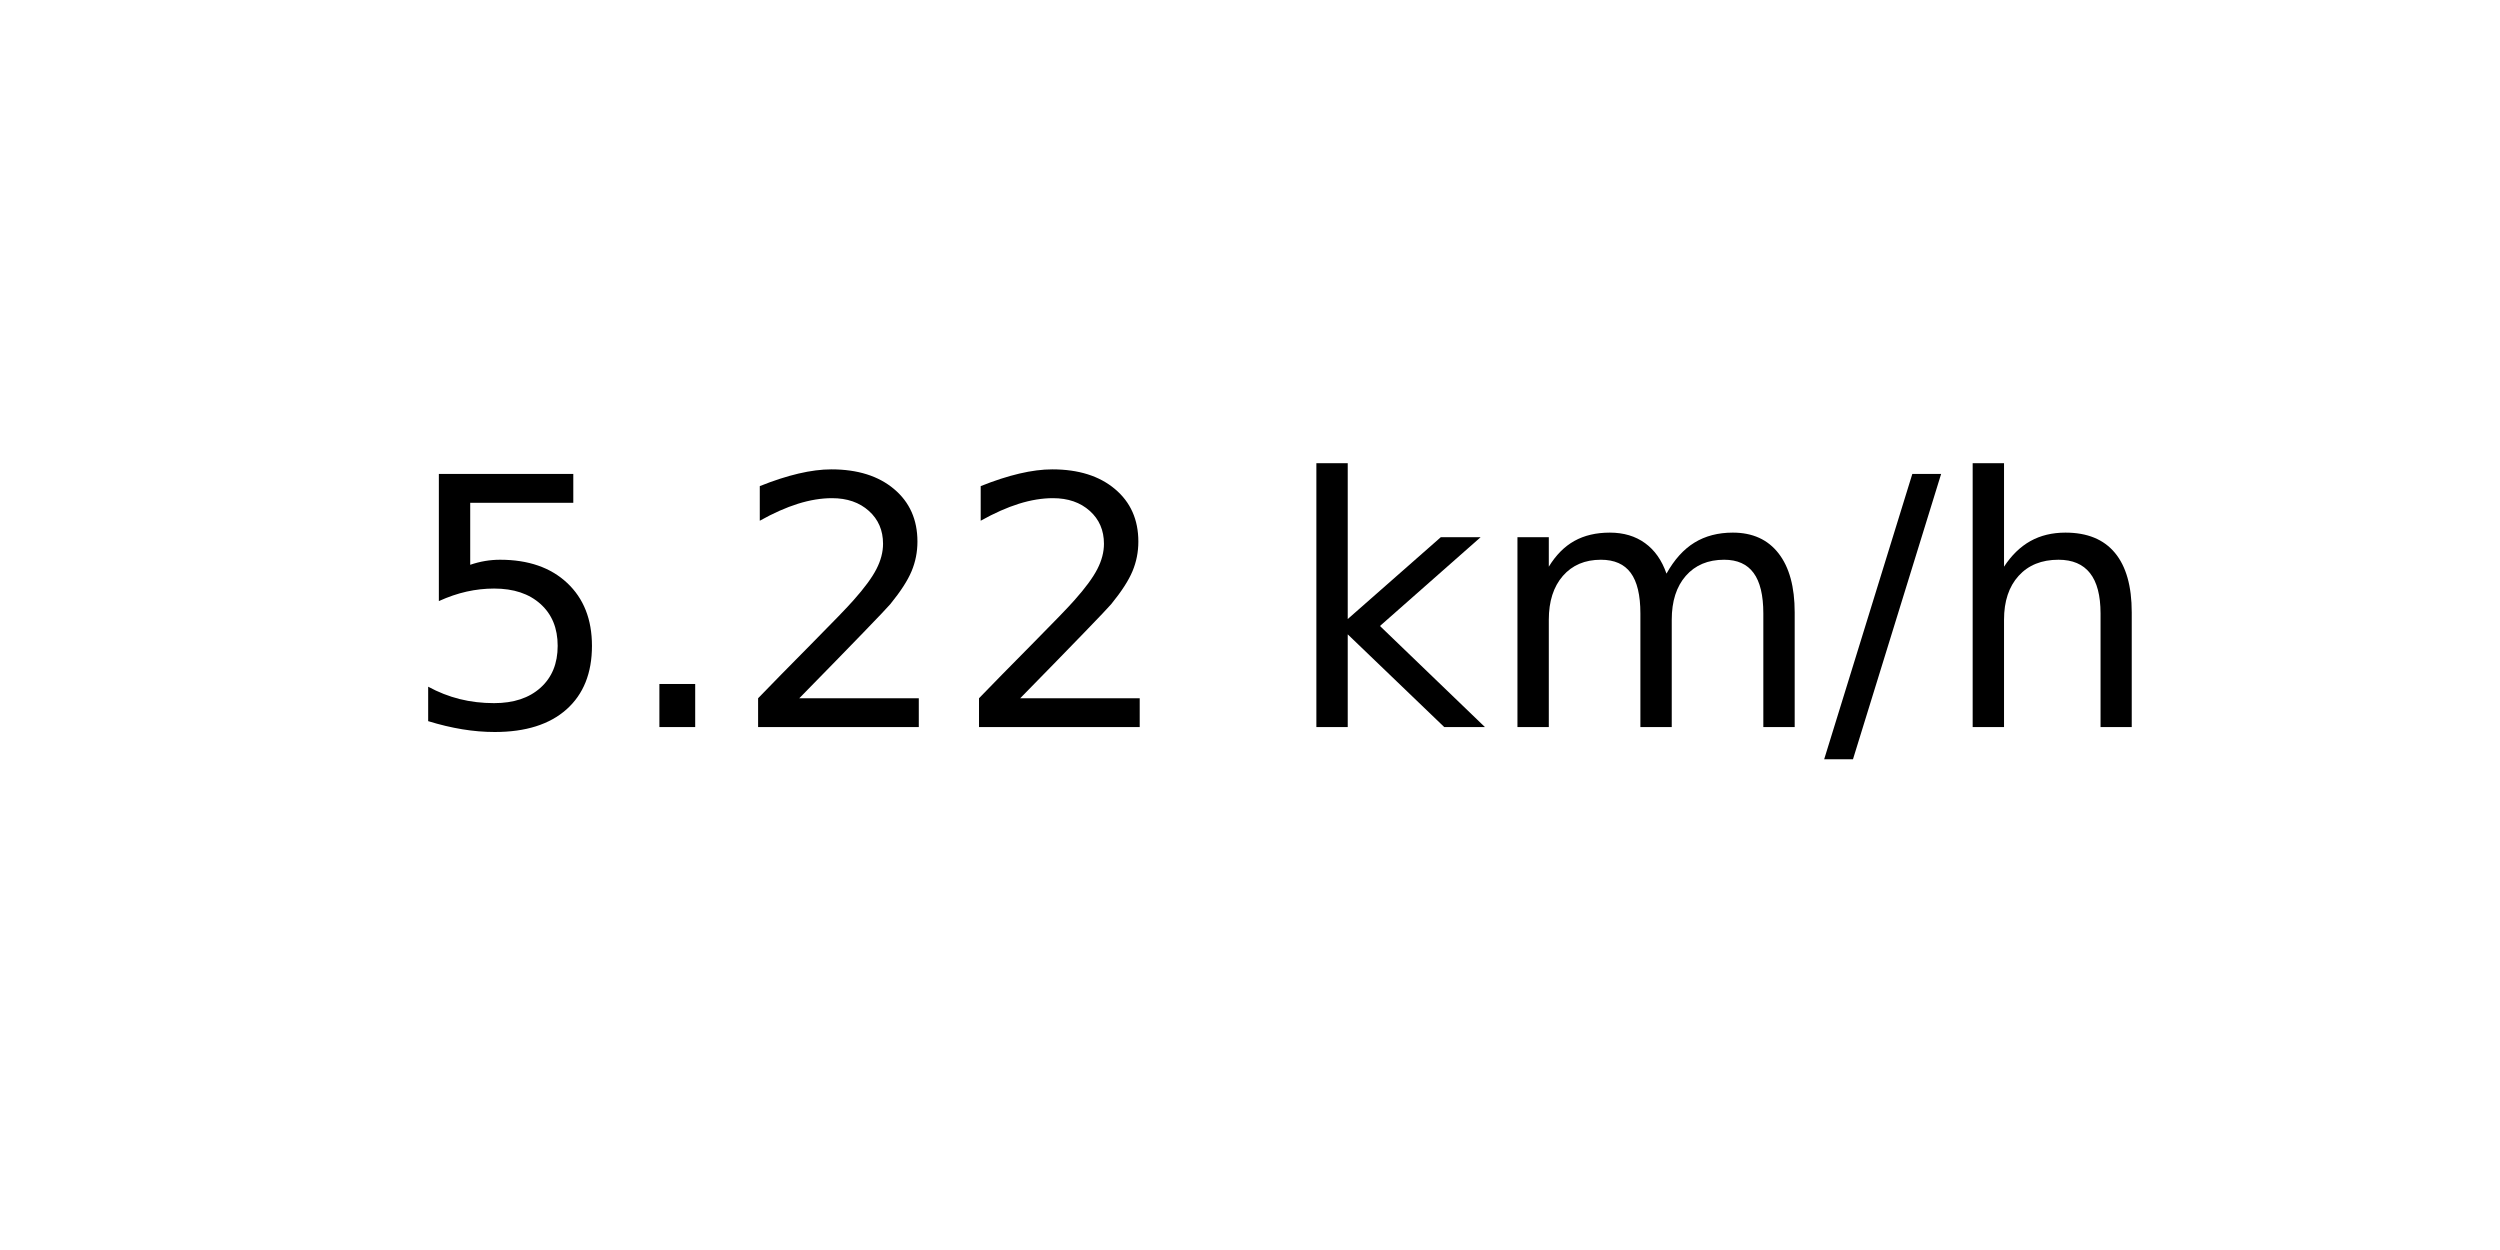
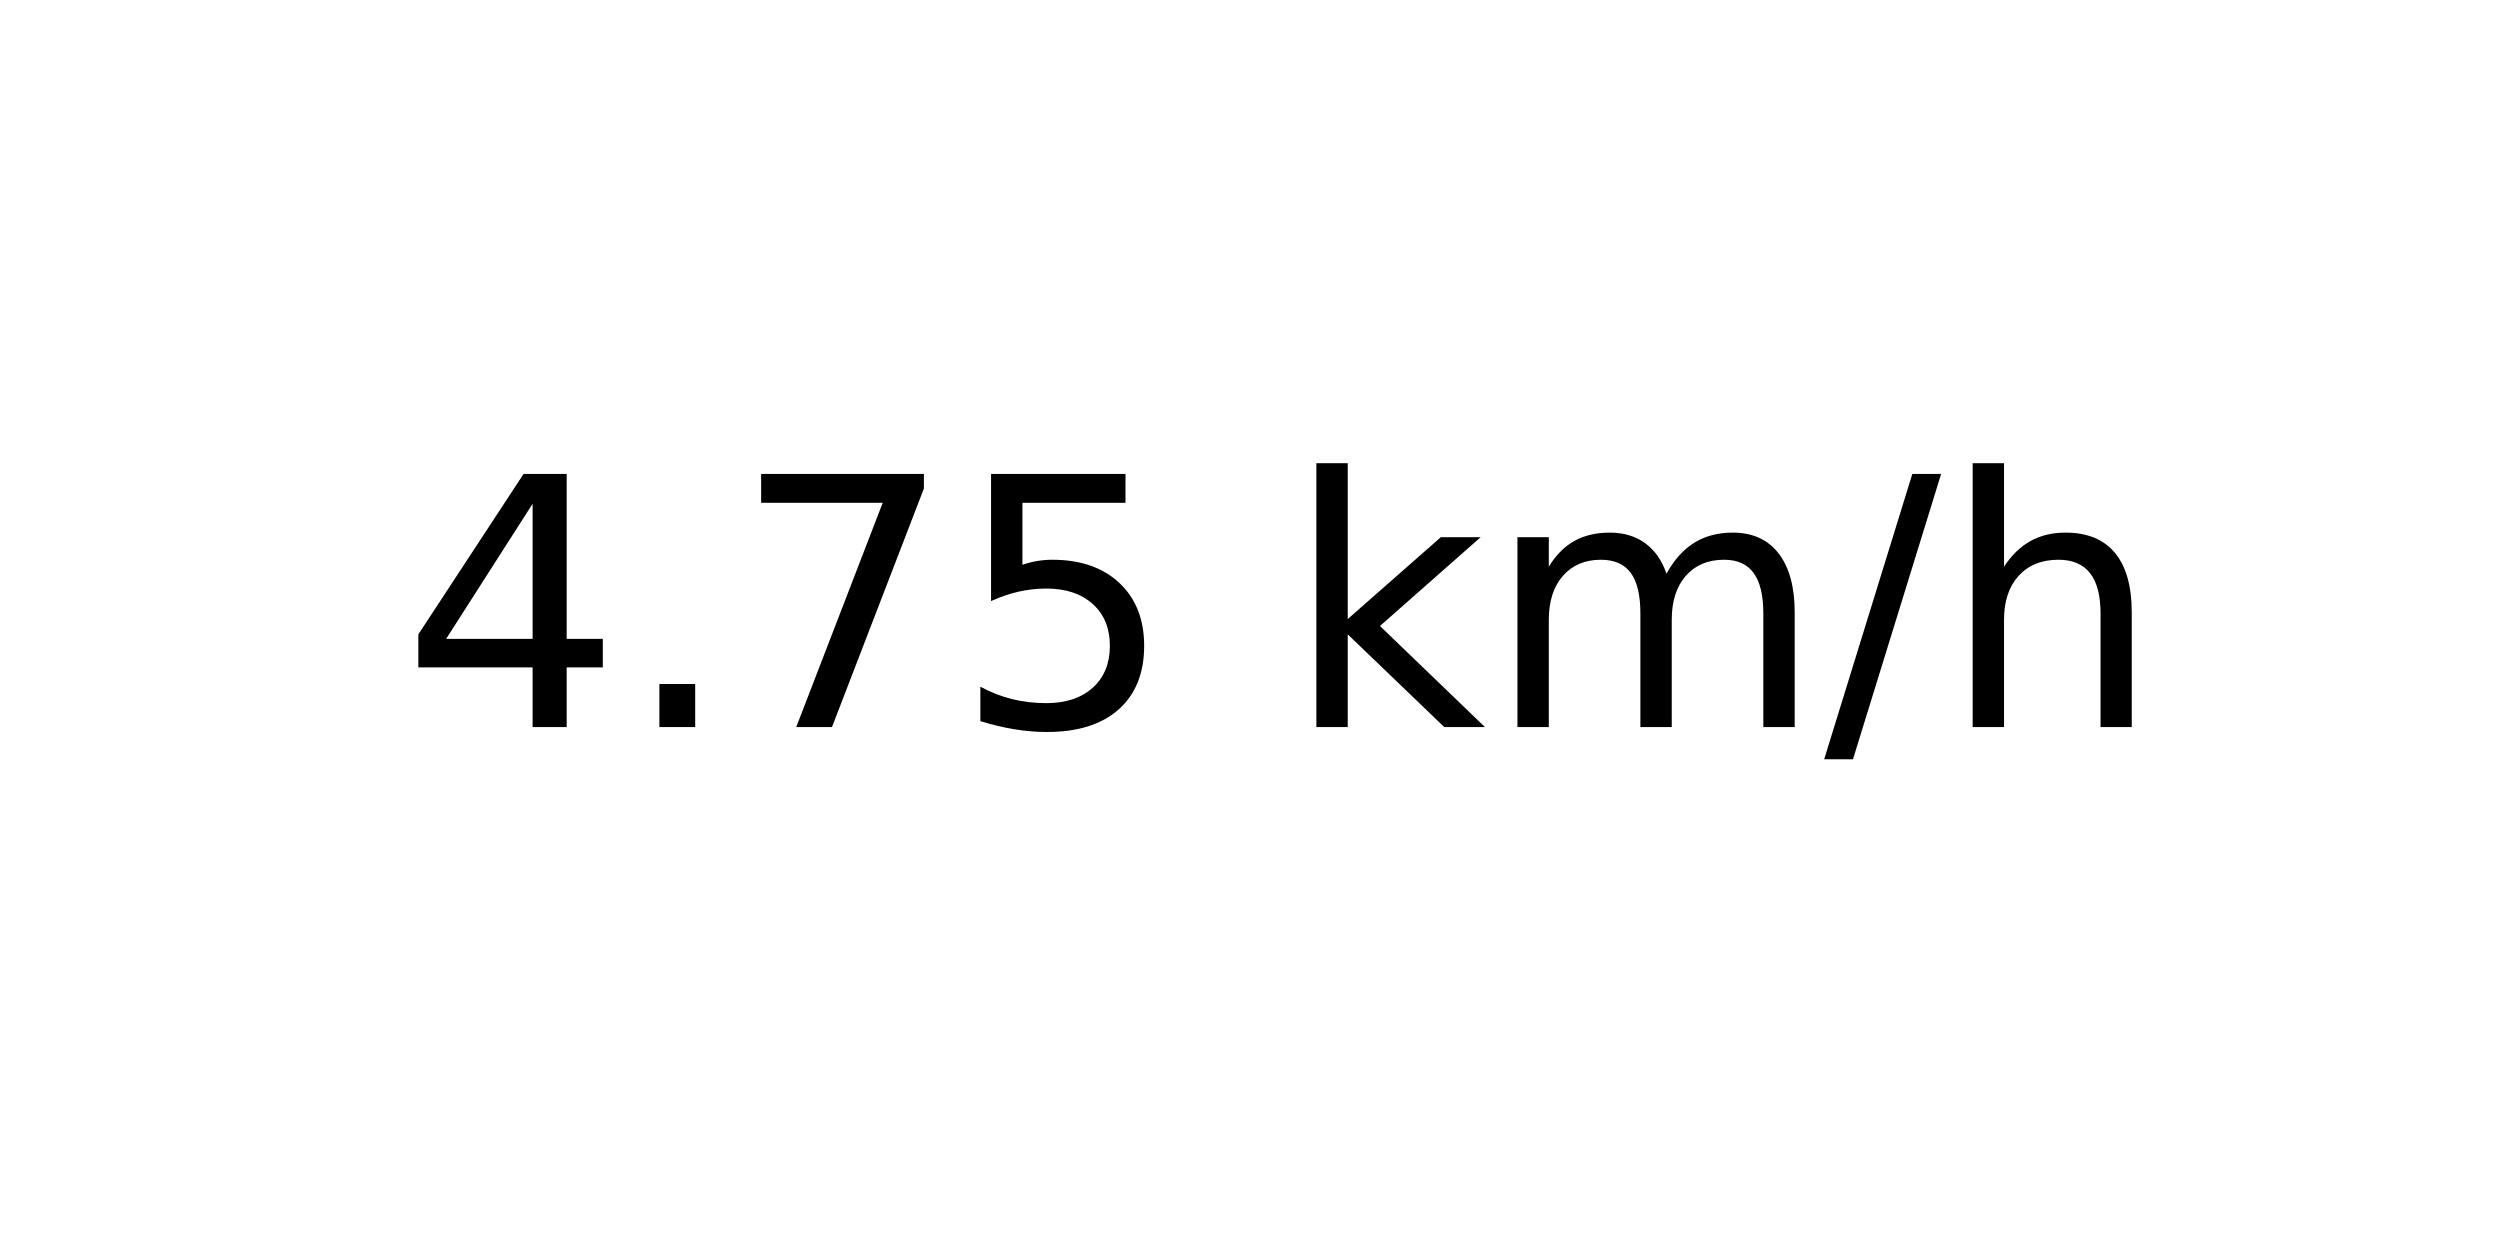
<svg xmlns="http://www.w3.org/2000/svg" xmlns:xlink="http://www.w3.org/1999/xlink" width="72pt" height="36pt" viewBox="0 0 72 36" version="1.1">
  <defs>
    <style type="text/css">*{stroke-linejoin: round; stroke-linecap: butt}</style>
  </defs>
  <g id="figure_1">
    <g id="axes_1">
      <g id="text_1">
        <g transform="translate(11.55937 20.93937) scale(0.1 -0.1)">
          <defs>
+             <path id="DejaVuSans-34" d="M 2419 4116  L 825 1625  L 2419 1625  L 2419 4116  z M 2253 4666  L 3047 4666  L 3047 1625  L 3713 1625  L 3713 1100  L 3047 1100  L 3047 0  L 2419 0  L 2419 1100  L 313 1100  L 313 1709  L 2253 4666  z " transform="scale(0.015625)" />
+             <path id="DejaVuSans-2e" d="M 684 794  L 1344 794  L 1344 0  L 684 0  L 684 794  z " transform="scale(0.015625)" />
+             <path id="DejaVuSans-37" d="M 525 4666  L 3525 4666  L 3525 4397  L 1831 0  L 1172 0  L 2766 4134  L 525 4134  L 525 4666  z " transform="scale(0.015625)" />
            <path id="DejaVuSans-35" d="M 691 4666  L 3169 4666  L 3169 4134  L 1269 4134  L 1269 2991  Q 1406 3038 1543 3061  Q 1681 3084 1819 3084  Q 2600 3084 3056 2656  Q 3513 2228 3513 1497  Q 3513 744 3044 326  Q 2575 -91 1722 -91  Q 1428 -91 1123 -41  Q 819 9 494 109  L 494 744  Q 775 591 1075 516  Q 1375 441 1709 441  Q 2250 441 2565 725  Q 2881 1009 2881 1497  Q 2881 1984 2565 2268  Q 2250 2553 1709 2553  Q 1456 2553 1204 2497  Q 953 2441 691 2322  L 691 4666  z " transform="scale(0.015625)" />
-             <path id="DejaVuSans-2e" d="M 684 794  L 1344 794  L 1344 0  L 684 0  L 684 794  z " transform="scale(0.015625)" />
-             <path id="DejaVuSans-32" d="M 1228 531  L 3431 531  L 3431 0  L 469 0  L 469 531  Q 828 903 1448 1529  Q 2069 2156 2228 2338  Q 2531 2678 2651 2914  Q 2772 3150 2772 3378  Q 2772 3750 2511 3984  Q 2250 4219 1831 4219  Q 1534 4219 1204 4116  Q 875 4013 500 3803  L 500 4441  Q 881 4594 1212 4672  Q 1544 4750 1819 4750  Q 2544 4750 2975 4387  Q 3406 4025 3406 3419  Q 3406 3131 3298 2873  Q 3191 2616 2906 2266  Q 2828 2175 2409 1742  Q 1991 1309 1228 531  z " transform="scale(0.015625)" />
            <path id="DejaVuSans-20" transform="scale(0.015625)" />
            <path id="DejaVuSans-6b" d="M 581 4863  L 1159 4863  L 1159 1991  L 2875 3500  L 3609 3500  L 1753 1863  L 3688 0  L 2938 0  L 1159 1709  L 1159 0  L 581 0  L 581 4863  z " transform="scale(0.015625)" />
            <path id="DejaVuSans-6d" d="M 3328 2828  Q 3544 3216 3844 3400  Q 4144 3584 4550 3584  Q 5097 3584 5394 3201  Q 5691 2819 5691 2113  L 5691 0  L 5113 0  L 5113 2094  Q 5113 2597 4934 2840  Q 4756 3084 4391 3084  Q 3944 3084 3684 2787  Q 3425 2491 3425 1978  L 3425 0  L 2847 0  L 2847 2094  Q 2847 2600 2669 2842  Q 2491 3084 2119 3084  Q 1678 3084 1418 2786  Q 1159 2488 1159 1978  L 1159 0  L 581 0  L 581 3500  L 1159 3500  L 1159 2956  Q 1356 3278 1631 3431  Q 1906 3584 2284 3584  Q 2666 3584 2933 3390  Q 3200 3197 3328 2828  z " transform="scale(0.015625)" />
            <path id="DejaVuSans-2f" d="M 1625 4666  L 2156 4666  L 531 -594  L 0 -594  L 1625 4666  z " transform="scale(0.015625)" />
            <path id="DejaVuSans-68" d="M 3513 2113  L 3513 0  L 2938 0  L 2938 2094  Q 2938 2591 2744 2837  Q 2550 3084 2163 3084  Q 1697 3084 1428 2787  Q 1159 2491 1159 1978  L 1159 0  L 581 0  L 581 4863  L 1159 4863  L 1159 2956  Q 1366 3272 1645 3428  Q 1925 3584 2291 3584  Q 2894 3584 3203 3211  Q 3513 2838 3513 2113  z " transform="scale(0.015625)" />
          </defs>
-           <use xlink:href="#DejaVuSans-35" />
+           <use xlink:href="#DejaVuSans-34" />
          <use xlink:href="#DejaVuSans-2e" x="63.623" />
-           <use xlink:href="#DejaVuSans-32" x="95.41" />
-           <use xlink:href="#DejaVuSans-32" x="159.033" />
+           <use xlink:href="#DejaVuSans-37" x="95.41" />
+           <use xlink:href="#DejaVuSans-35" x="159.033" />
          <use xlink:href="#DejaVuSans-20" x="222.656" />
          <use xlink:href="#DejaVuSans-6b" x="254.443" />
          <use xlink:href="#DejaVuSans-6d" x="312.354" />
          <use xlink:href="#DejaVuSans-2f" x="409.766" />
          <use xlink:href="#DejaVuSans-68" x="443.457" />
        </g>
      </g>
    </g>
  </g>
</svg>
